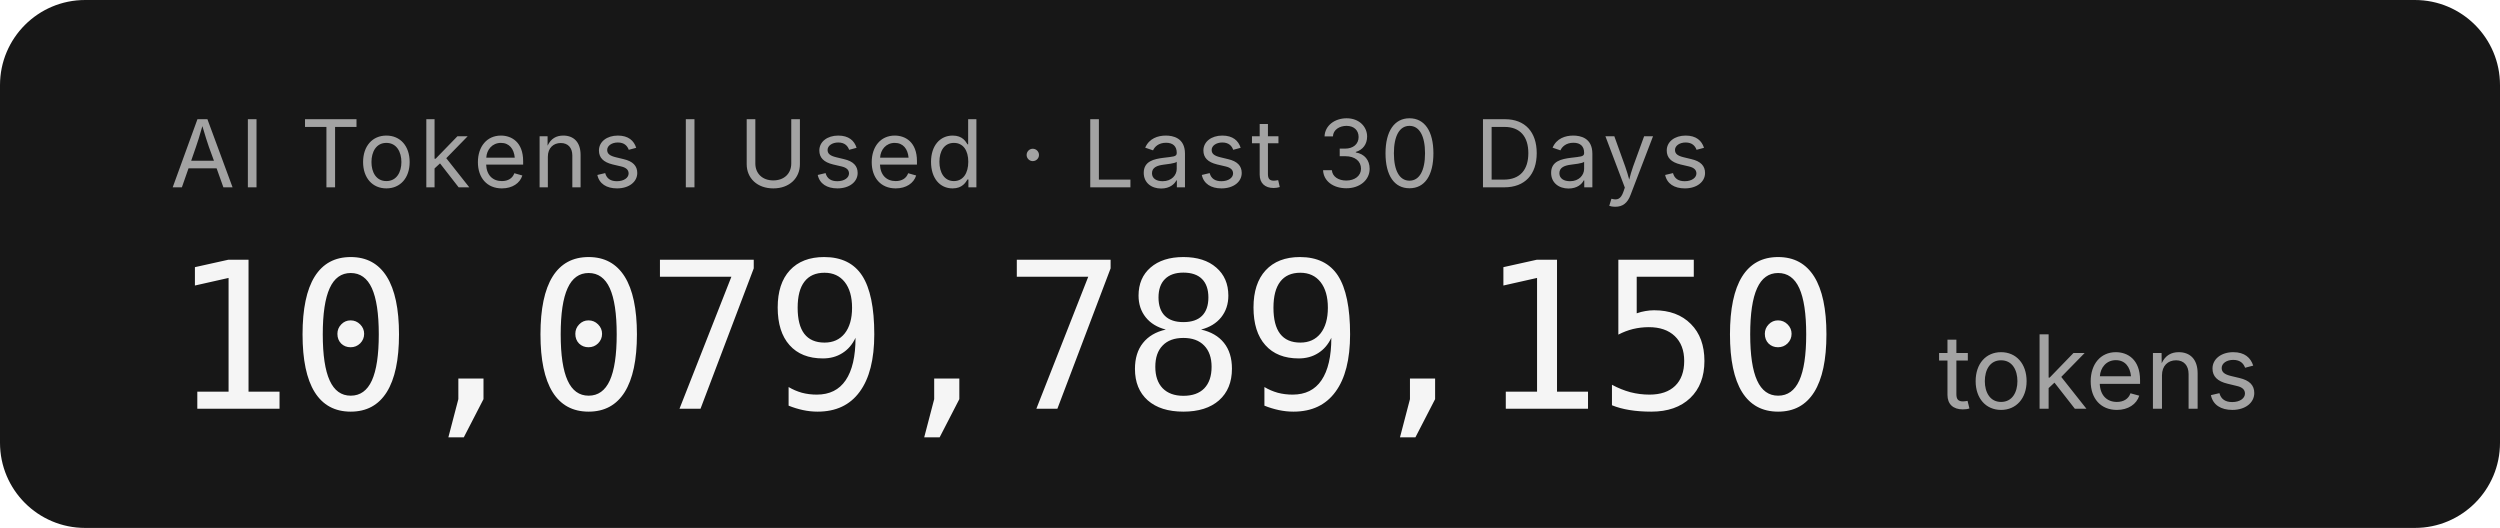
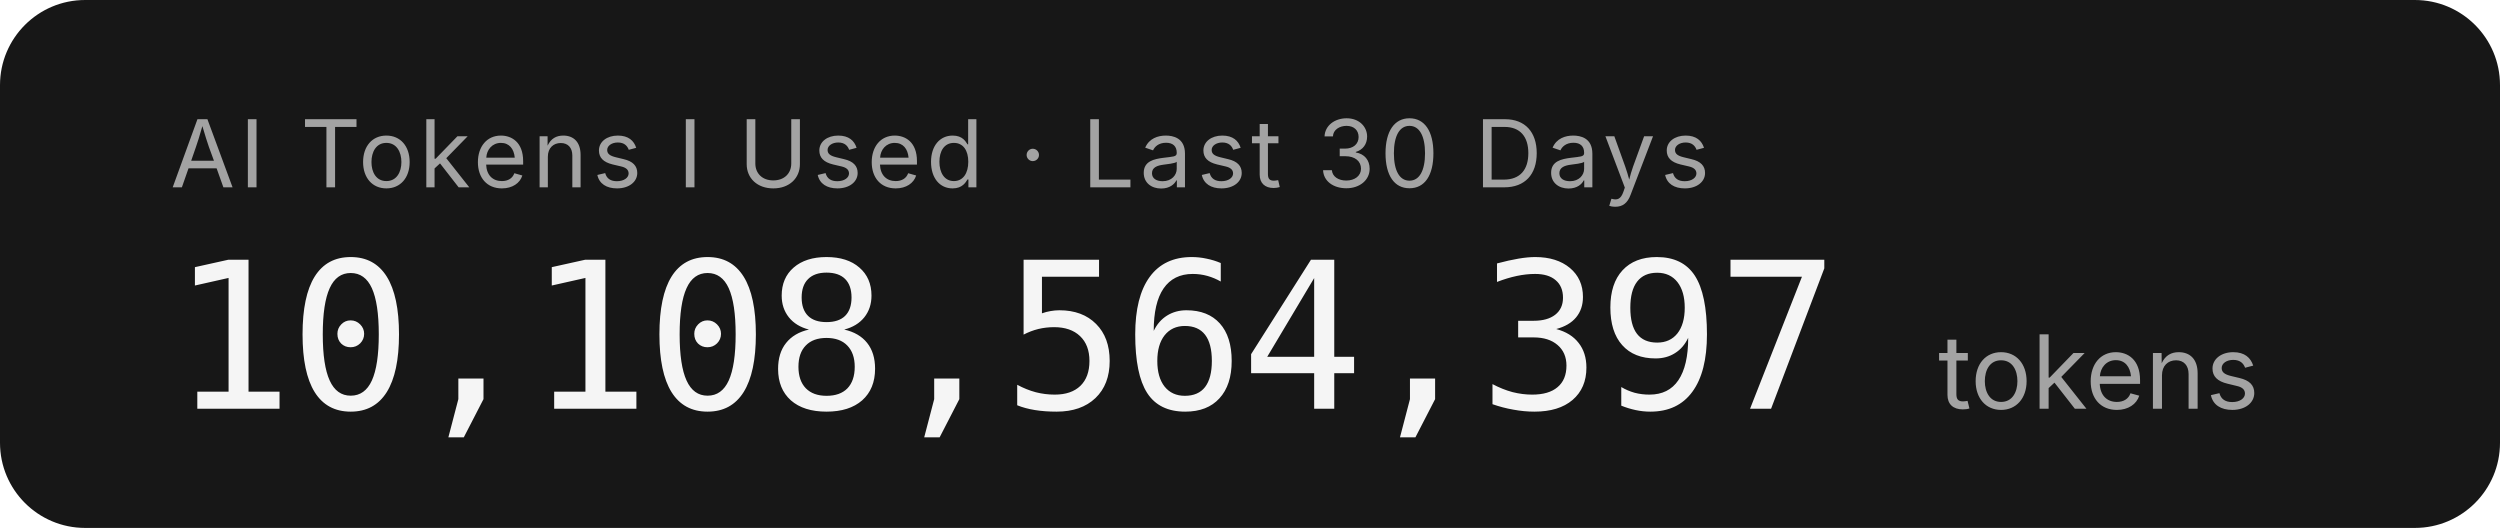
- <svg xmlns="http://www.w3.org/2000/svg" width="293.6" height="62" role="img" aria-label="AI Tokens I Used · Last 30 Days: 10,079,789,150 tokens">
+ <svg xmlns="http://www.w3.org/2000/svg" width="293.6" height="62" role="img" aria-label="AI Tokens I Used · Last 30 Days: 10,108,564,397 tokens">
  <rect width="293.6" height="62" rx="10" fill="#171717" />
  <g font-family="'Inter','SF Pro Display',-apple-system,'Segoe UI',sans-serif">
    <text x="20" y="22" fill="#a3a3a3" font-size="11" letter-spacing="0.05em">AI Tokens I Used · Last 30 Days</text>
-     <text x="20" y="48" fill="#f5f5f5" font-size="24" font-weight="300" font-family="'SF Mono','Cascadia Code','Consolas',monospace" letter-spacing="-0.02em">10,079,789,150</text>
+     <text x="20" y="48" fill="#f5f5f5" font-size="24" font-weight="300" font-family="'SF Mono','Cascadia Code','Consolas',monospace" letter-spacing="-0.02em">10,108,564,397</text>
    <text x="227.6" y="48" fill="#a3a3a3" font-size="12">tokens</text>
  </g>
</svg>
